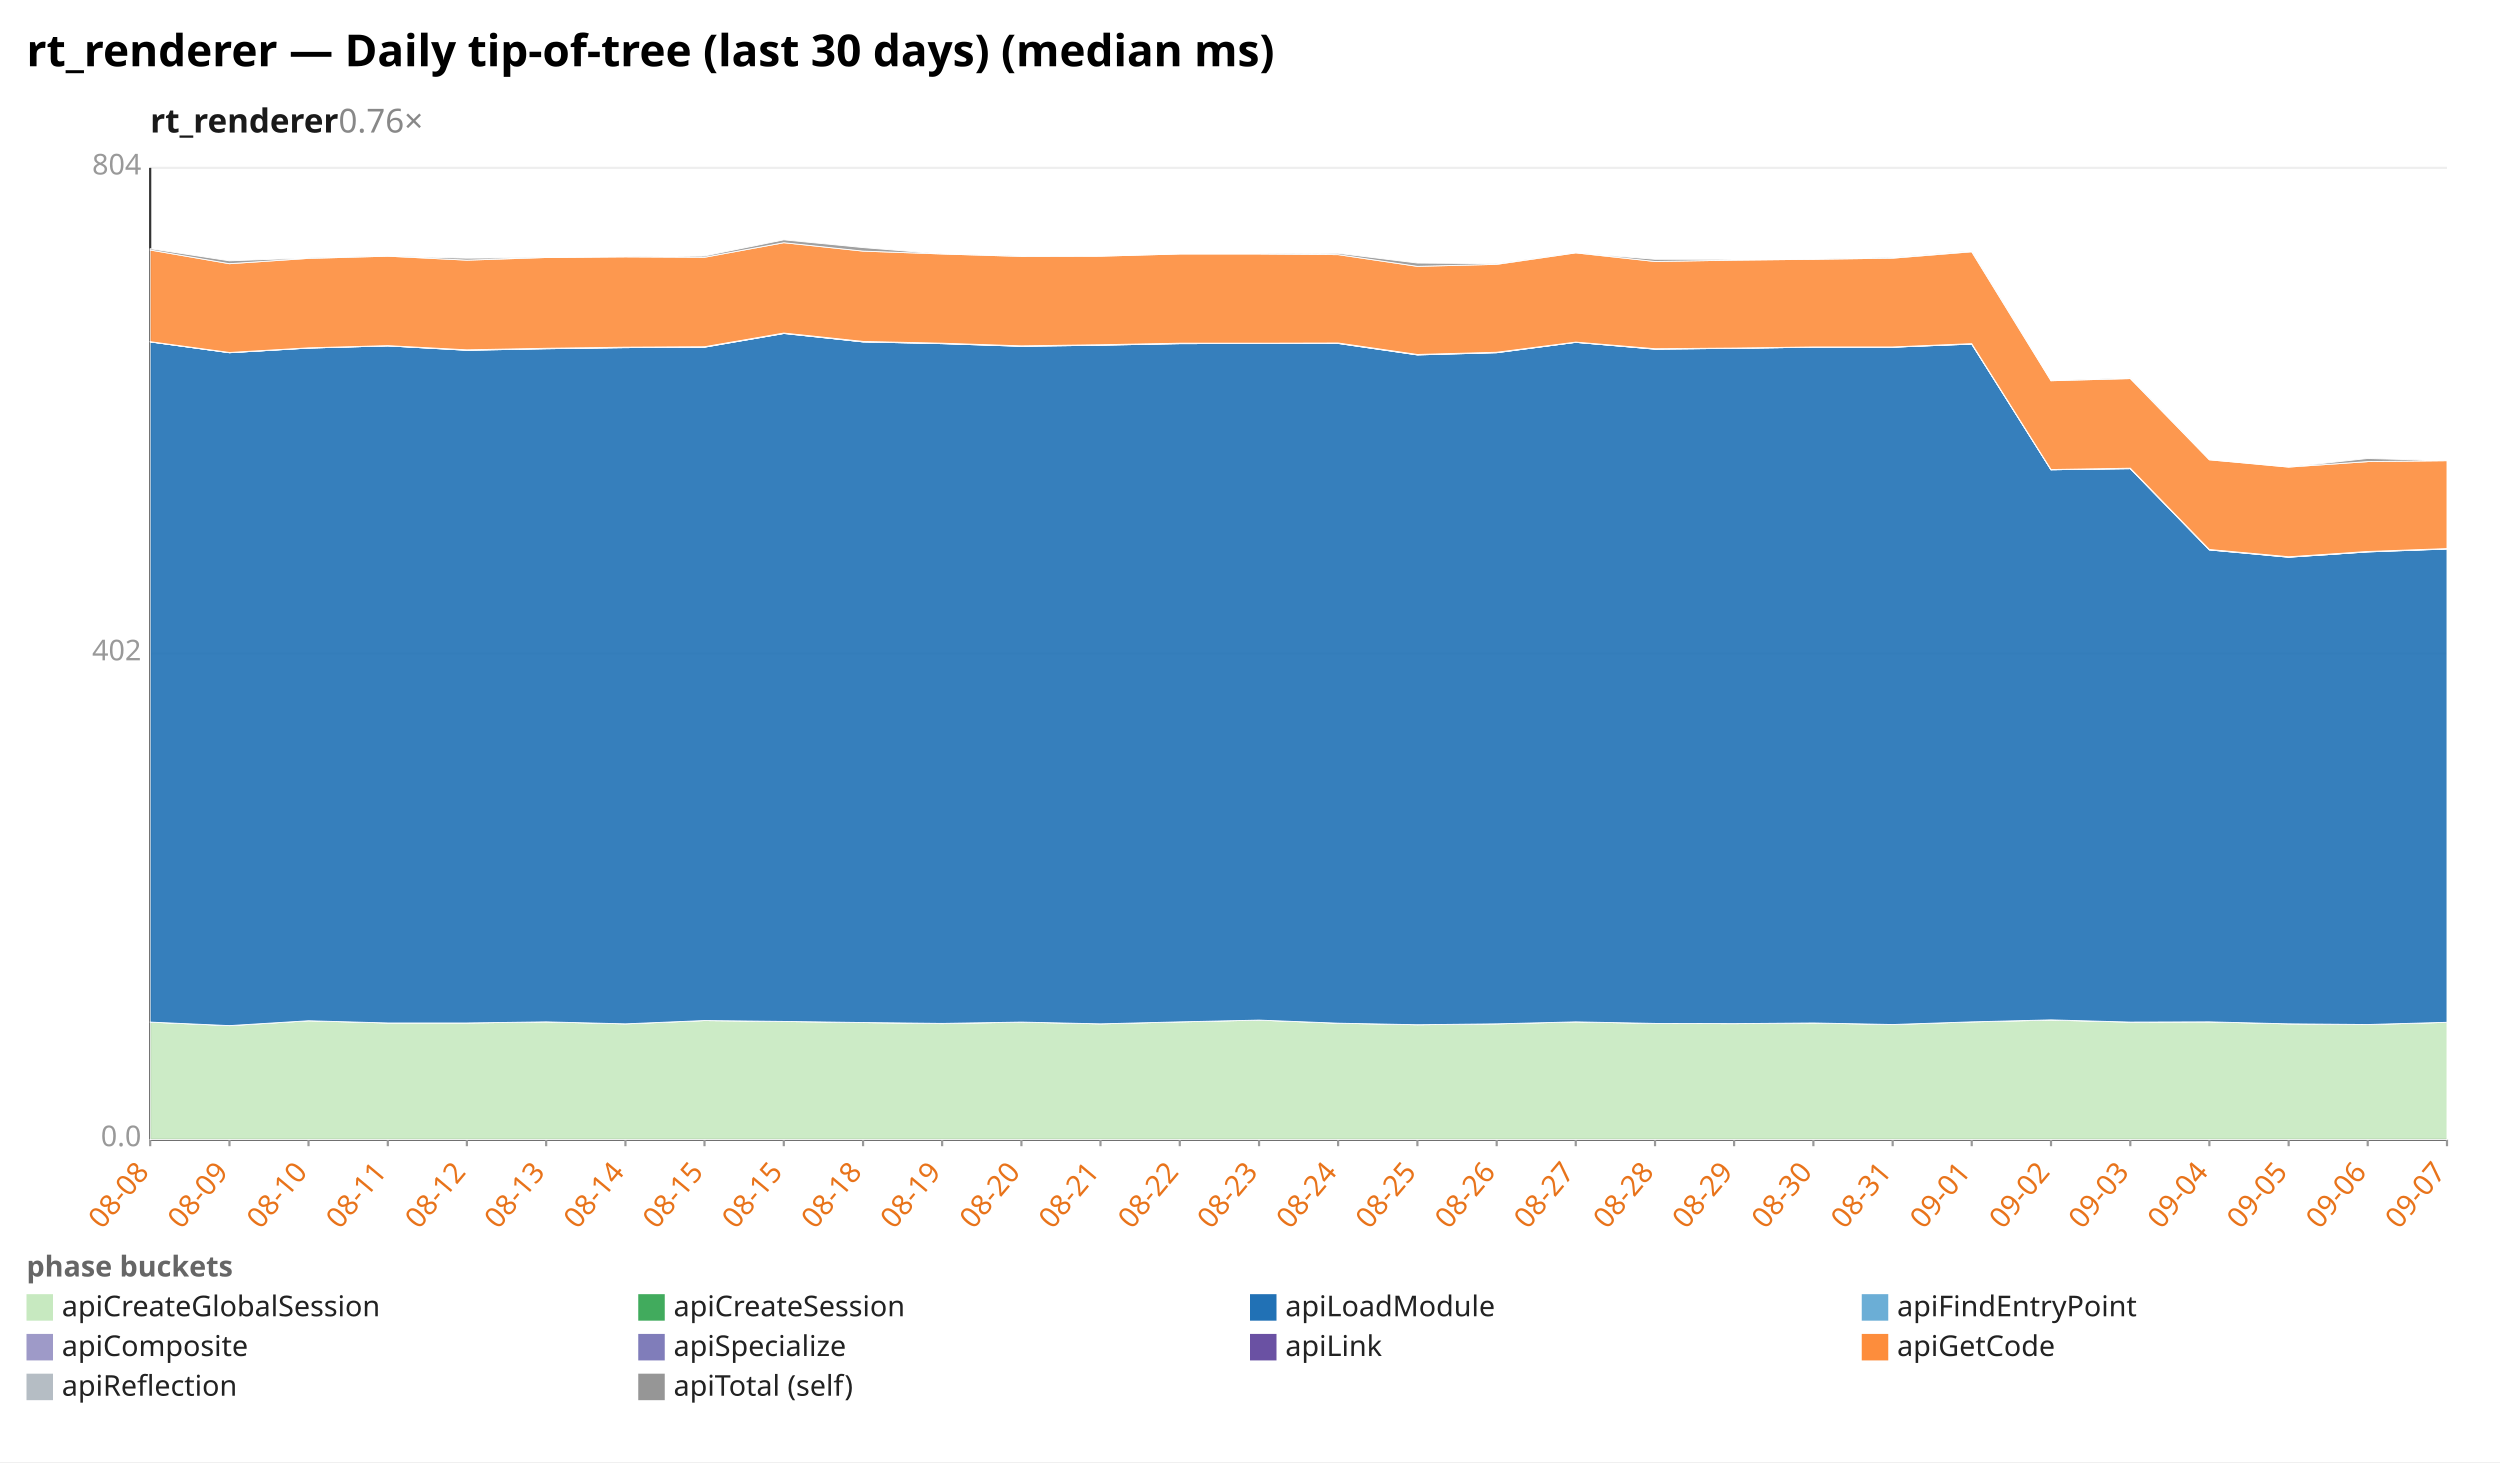
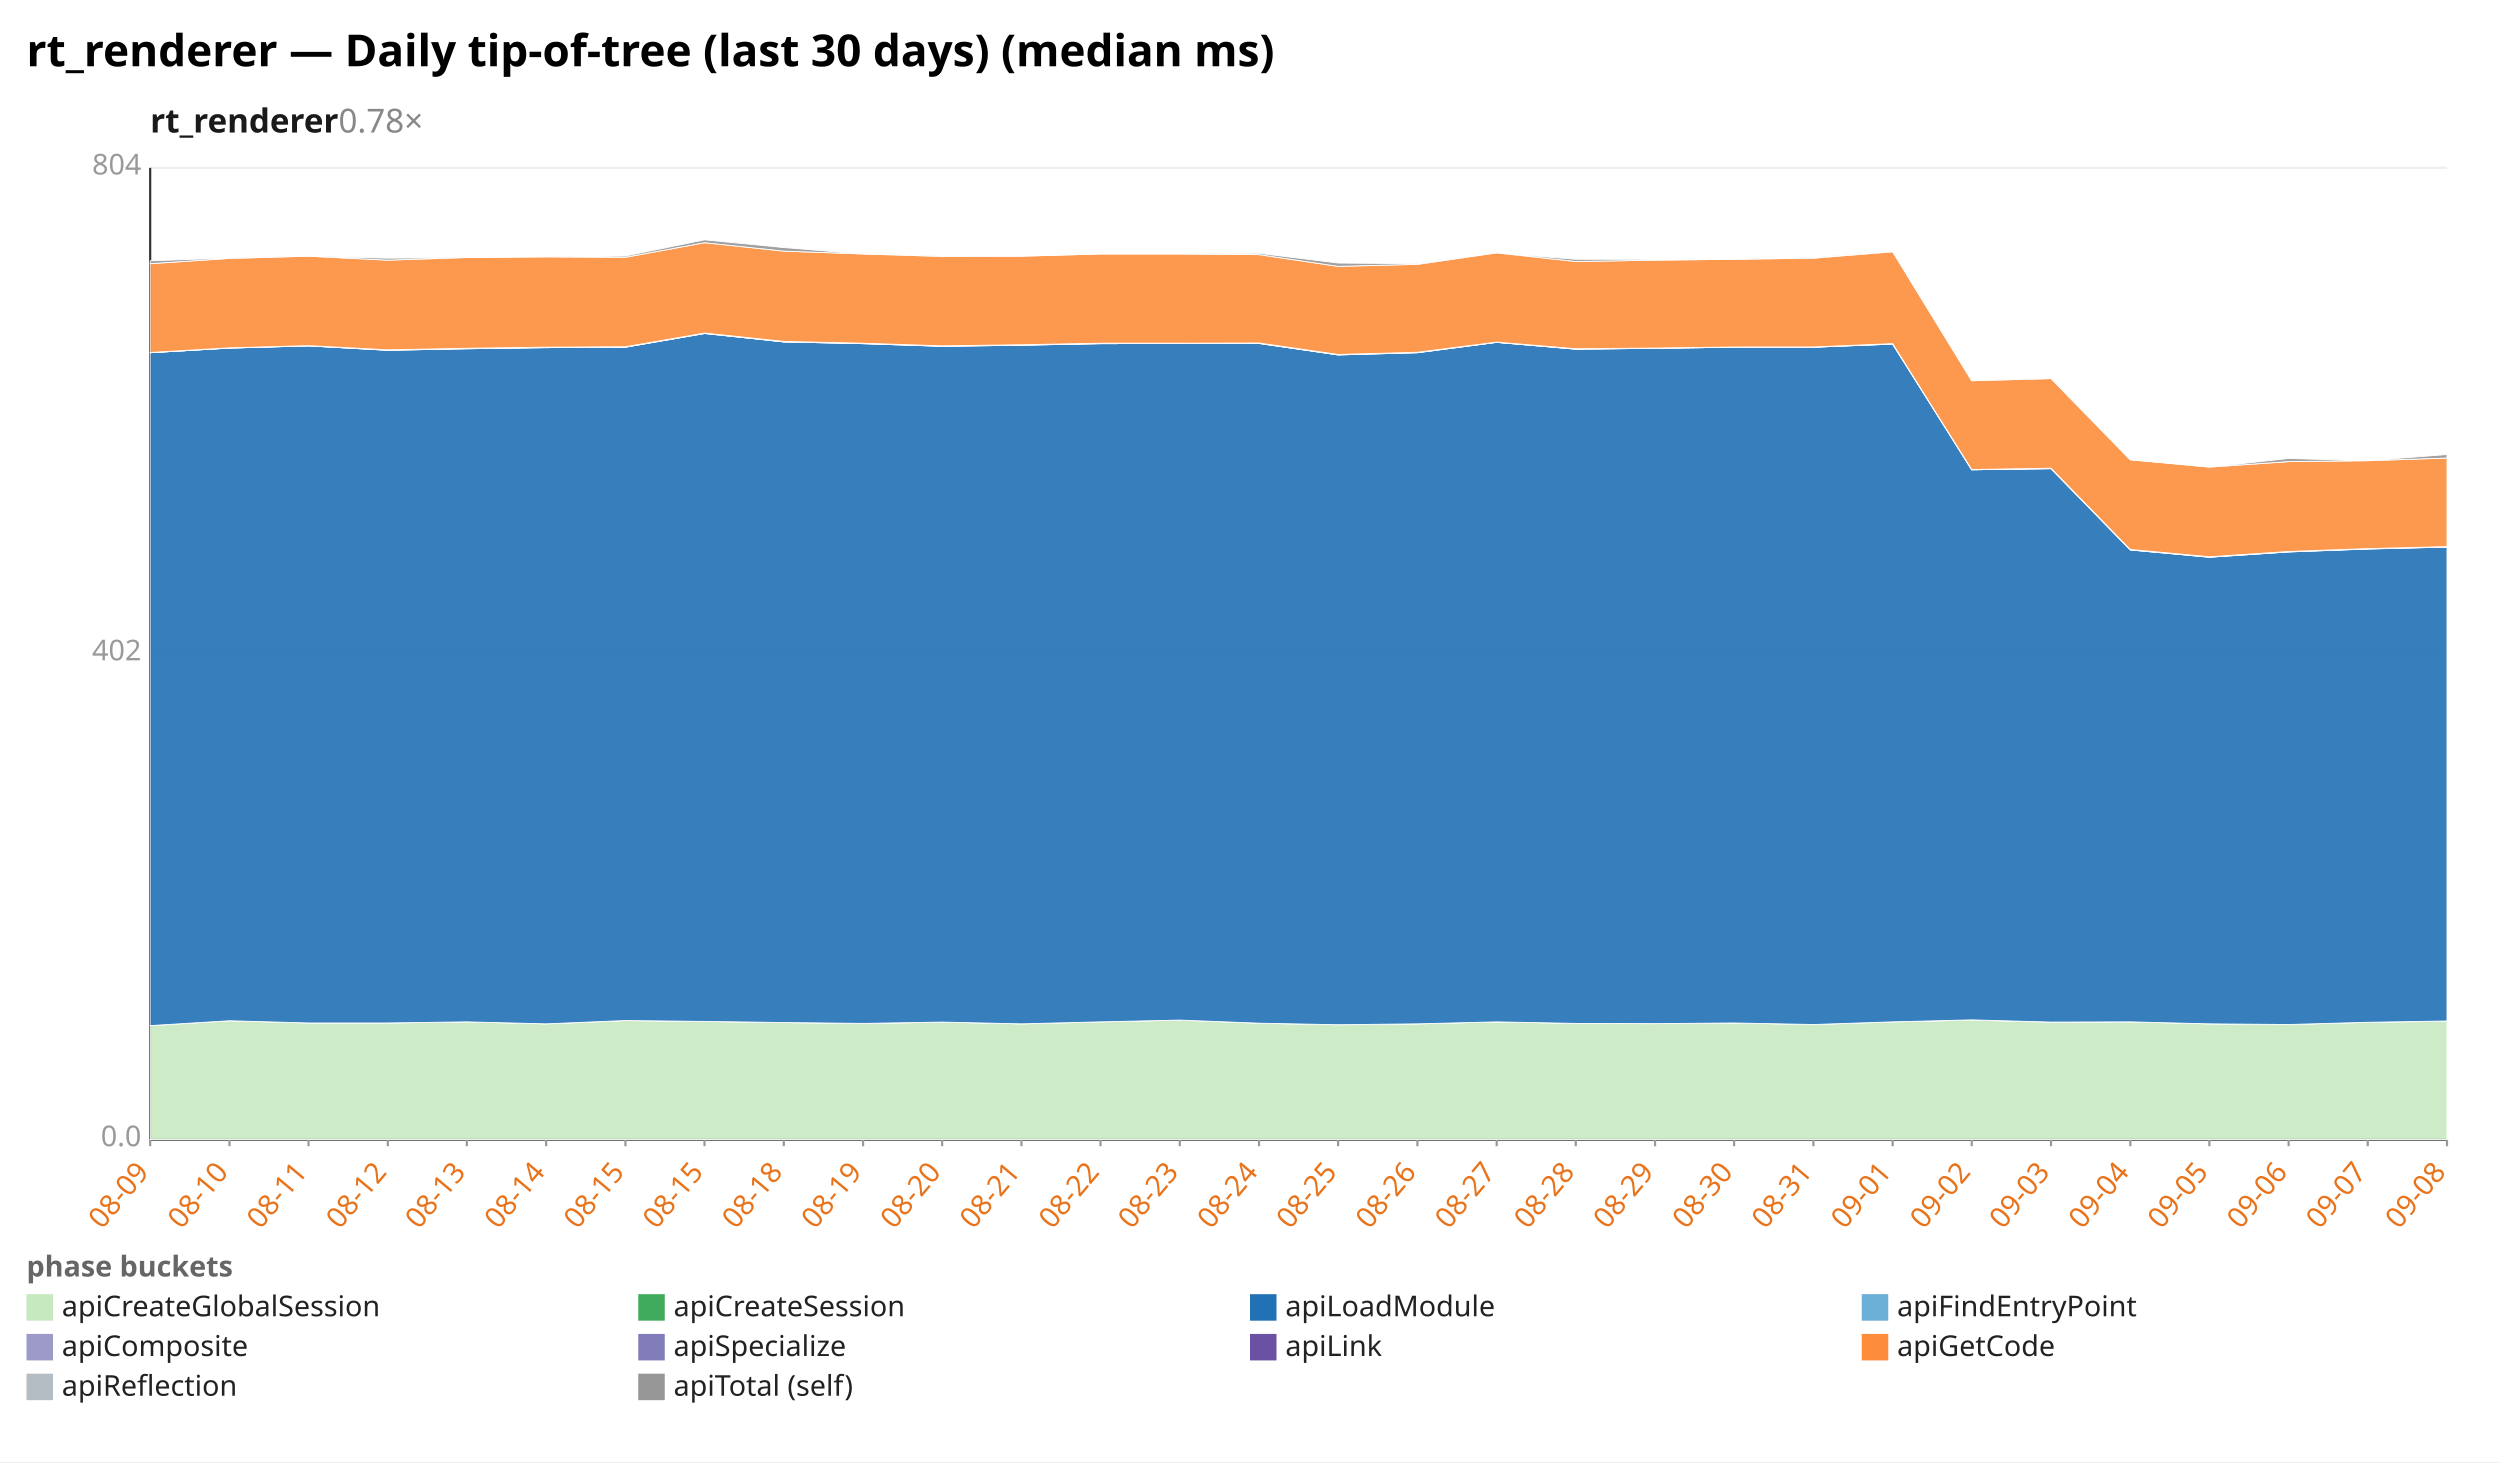
<svg xmlns="http://www.w3.org/2000/svg" width="1132" height="662" viewBox="0 0 1132 662" preserveAspectRatio="xMidYMid meet" font-family="sans-serif" font-size="13">
  <rect width="1132" height="662" fill="white" />
  <text x="12" y="30" font-size="20" font-weight="bold">rt_renderer — Daily tip-of-tree (last 30 days) (median ms)</text>
-   <text x="68" y="60" font-size="15" font-weight="600" fill="#1a1a1a">rt_renderer<tspan fill="#888" font-weight="400" text-decoration="none">  0.76×</tspan>
+   <text x="68" y="60" font-size="15" font-weight="600" fill="#1a1a1a">rt_renderer<tspan fill="#888" font-weight="400" text-decoration="none">  0.78×</tspan>
  </text>
  <line x1="68.0" y1="516.0" x2="1108.0" y2="516.0" stroke="#eee" />
  <text x="64.0" y="519.0" text-anchor="end" fill="#999">0.0</text>
  <line x1="68.0" y1="296.0" x2="1108.0" y2="296.0" stroke="#eee" />
  <text x="64.0" y="299.0" text-anchor="end" fill="#999">402</text>
  <line x1="68.0" y1="76.0" x2="1108.0" y2="76.0" stroke="#eee" />
  <text x="64.0" y="79.0" text-anchor="end" fill="#999">804</text>
  <line x1="68.0" y1="76.0" x2="68.0" y2="516.0" stroke="#333" />
  <line x1="68.0" y1="516.0" x2="1108.0" y2="516.0" stroke="#333" />
  <line x1="68.0" y1="516.0" x2="68.0" y2="519.0" stroke="#999" />
-   <text x="68.0" y="531.0" text-anchor="end" fill="#e8731a" transform="rotate(-50 68.0 531.0)">08-08</text>
+   <text x="68.0" y="531.0" text-anchor="end" fill="#e8731a" transform="rotate(-50 68.0 531.0)">08-09</text>
  <line x1="103.9" y1="516.0" x2="103.9" y2="519.0" stroke="#999" />
-   <text x="103.9" y="531.0" text-anchor="end" fill="#e8731a" transform="rotate(-50 103.9 531.0)">08-09</text>
+   <text x="103.9" y="531.0" text-anchor="end" fill="#e8731a" transform="rotate(-50 103.9 531.0)">08-10</text>
  <line x1="139.7" y1="516.0" x2="139.7" y2="519.0" stroke="#999" />
-   <text x="139.7" y="531.0" text-anchor="end" fill="#e8731a" transform="rotate(-50 139.7 531.0)">08-10</text>
+   <text x="139.7" y="531.0" text-anchor="end" fill="#e8731a" transform="rotate(-50 139.7 531.0)">08-11</text>
  <line x1="175.6" y1="516.0" x2="175.6" y2="519.0" stroke="#999" />
-   <text x="175.6" y="531.0" text-anchor="end" fill="#e8731a" transform="rotate(-50 175.6 531.0)">08-11</text>
+   <text x="175.6" y="531.0" text-anchor="end" fill="#e8731a" transform="rotate(-50 175.6 531.0)">08-12</text>
  <line x1="211.4" y1="516.0" x2="211.4" y2="519.0" stroke="#999" />
-   <text x="211.4" y="531.0" text-anchor="end" fill="#e8731a" transform="rotate(-50 211.4 531.0)">08-12</text>
+   <text x="211.4" y="531.0" text-anchor="end" fill="#e8731a" transform="rotate(-50 211.4 531.0)">08-13</text>
  <line x1="247.3" y1="516.0" x2="247.3" y2="519.0" stroke="#999" />
-   <text x="247.3" y="531.0" text-anchor="end" fill="#e8731a" transform="rotate(-50 247.3 531.0)">08-13</text>
+   <text x="247.3" y="531.0" text-anchor="end" fill="#e8731a" transform="rotate(-50 247.3 531.0)">08-14</text>
  <line x1="283.2" y1="516.0" x2="283.2" y2="519.0" stroke="#999" />
-   <text x="283.2" y="531.0" text-anchor="end" fill="#e8731a" transform="rotate(-50 283.2 531.0)">08-14</text>
+   <text x="283.2" y="531.0" text-anchor="end" fill="#e8731a" transform="rotate(-50 283.2 531.0)">08-15</text>
  <line x1="319.0" y1="516.0" x2="319.0" y2="519.0" stroke="#999" />
  <text x="319.0" y="531.0" text-anchor="end" fill="#e8731a" transform="rotate(-50 319.0 531.0)">08-15</text>
  <line x1="354.9" y1="516.0" x2="354.9" y2="519.0" stroke="#999" />
-   <text x="354.9" y="531.0" text-anchor="end" fill="#e8731a" transform="rotate(-50 354.9 531.0)">08-15</text>
+   <text x="354.9" y="531.0" text-anchor="end" fill="#e8731a" transform="rotate(-50 354.9 531.0)">08-18</text>
  <line x1="390.8" y1="516.0" x2="390.8" y2="519.0" stroke="#999" />
-   <text x="390.8" y="531.0" text-anchor="end" fill="#e8731a" transform="rotate(-50 390.8 531.0)">08-18</text>
+   <text x="390.8" y="531.0" text-anchor="end" fill="#e8731a" transform="rotate(-50 390.8 531.0)">08-19</text>
  <line x1="426.6" y1="516.0" x2="426.6" y2="519.0" stroke="#999" />
-   <text x="426.6" y="531.0" text-anchor="end" fill="#e8731a" transform="rotate(-50 426.6 531.0)">08-19</text>
+   <text x="426.6" y="531.0" text-anchor="end" fill="#e8731a" transform="rotate(-50 426.6 531.0)">08-20</text>
  <line x1="462.5" y1="516.0" x2="462.5" y2="519.0" stroke="#999" />
-   <text x="462.5" y="531.0" text-anchor="end" fill="#e8731a" transform="rotate(-50 462.5 531.0)">08-20</text>
+   <text x="462.5" y="531.0" text-anchor="end" fill="#e8731a" transform="rotate(-50 462.5 531.0)">08-21</text>
  <line x1="498.3" y1="516.0" x2="498.3" y2="519.0" stroke="#999" />
-   <text x="498.3" y="531.0" text-anchor="end" fill="#e8731a" transform="rotate(-50 498.3 531.0)">08-21</text>
+   <text x="498.3" y="531.0" text-anchor="end" fill="#e8731a" transform="rotate(-50 498.3 531.0)">08-22</text>
  <line x1="534.2" y1="516.0" x2="534.2" y2="519.0" stroke="#999" />
-   <text x="534.2" y="531.0" text-anchor="end" fill="#e8731a" transform="rotate(-50 534.2 531.0)">08-22</text>
+   <text x="534.2" y="531.0" text-anchor="end" fill="#e8731a" transform="rotate(-50 534.2 531.0)">08-23</text>
  <line x1="570.1" y1="516.0" x2="570.1" y2="519.0" stroke="#999" />
-   <text x="570.1" y="531.0" text-anchor="end" fill="#e8731a" transform="rotate(-50 570.1 531.0)">08-23</text>
+   <text x="570.1" y="531.0" text-anchor="end" fill="#e8731a" transform="rotate(-50 570.1 531.0)">08-24</text>
  <line x1="605.9" y1="516.0" x2="605.9" y2="519.0" stroke="#999" />
-   <text x="605.9" y="531.0" text-anchor="end" fill="#e8731a" transform="rotate(-50 605.9 531.0)">08-24</text>
+   <text x="605.9" y="531.0" text-anchor="end" fill="#e8731a" transform="rotate(-50 605.9 531.0)">08-25</text>
  <line x1="641.8" y1="516.0" x2="641.8" y2="519.0" stroke="#999" />
-   <text x="641.8" y="531.0" text-anchor="end" fill="#e8731a" transform="rotate(-50 641.8 531.0)">08-25</text>
+   <text x="641.8" y="531.0" text-anchor="end" fill="#e8731a" transform="rotate(-50 641.8 531.0)">08-26</text>
  <line x1="677.7" y1="516.0" x2="677.7" y2="519.0" stroke="#999" />
-   <text x="677.7" y="531.0" text-anchor="end" fill="#e8731a" transform="rotate(-50 677.7 531.0)">08-26</text>
+   <text x="677.7" y="531.0" text-anchor="end" fill="#e8731a" transform="rotate(-50 677.7 531.0)">08-27</text>
  <line x1="713.5" y1="516.0" x2="713.5" y2="519.0" stroke="#999" />
-   <text x="713.5" y="531.0" text-anchor="end" fill="#e8731a" transform="rotate(-50 713.5 531.0)">08-27</text>
+   <text x="713.5" y="531.0" text-anchor="end" fill="#e8731a" transform="rotate(-50 713.5 531.0)">08-28</text>
  <line x1="749.4" y1="516.0" x2="749.4" y2="519.0" stroke="#999" />
-   <text x="749.4" y="531.0" text-anchor="end" fill="#e8731a" transform="rotate(-50 749.4 531.0)">08-28</text>
+   <text x="749.4" y="531.0" text-anchor="end" fill="#e8731a" transform="rotate(-50 749.4 531.0)">08-29</text>
  <line x1="785.2" y1="516.0" x2="785.2" y2="519.0" stroke="#999" />
-   <text x="785.2" y="531.0" text-anchor="end" fill="#e8731a" transform="rotate(-50 785.2 531.0)">08-29</text>
+   <text x="785.2" y="531.0" text-anchor="end" fill="#e8731a" transform="rotate(-50 785.2 531.0)">08-30</text>
  <line x1="821.1" y1="516.0" x2="821.1" y2="519.0" stroke="#999" />
-   <text x="821.1" y="531.0" text-anchor="end" fill="#e8731a" transform="rotate(-50 821.1 531.0)">08-30</text>
+   <text x="821.1" y="531.0" text-anchor="end" fill="#e8731a" transform="rotate(-50 821.1 531.0)">08-31</text>
  <line x1="857.0" y1="516.0" x2="857.0" y2="519.0" stroke="#999" />
-   <text x="857.0" y="531.0" text-anchor="end" fill="#e8731a" transform="rotate(-50 857.0 531.0)">08-31</text>
+   <text x="857.0" y="531.0" text-anchor="end" fill="#e8731a" transform="rotate(-50 857.0 531.0)">09-01</text>
  <line x1="892.8" y1="516.0" x2="892.8" y2="519.0" stroke="#999" />
-   <text x="892.8" y="531.0" text-anchor="end" fill="#e8731a" transform="rotate(-50 892.8 531.0)">09-01</text>
+   <text x="892.8" y="531.0" text-anchor="end" fill="#e8731a" transform="rotate(-50 892.8 531.0)">09-02</text>
  <line x1="928.7" y1="516.0" x2="928.7" y2="519.0" stroke="#999" />
-   <text x="928.7" y="531.0" text-anchor="end" fill="#e8731a" transform="rotate(-50 928.7 531.0)">09-02</text>
+   <text x="928.7" y="531.0" text-anchor="end" fill="#e8731a" transform="rotate(-50 928.7 531.0)">09-03</text>
  <line x1="964.6" y1="516.0" x2="964.6" y2="519.0" stroke="#999" />
-   <text x="964.6" y="531.0" text-anchor="end" fill="#e8731a" transform="rotate(-50 964.6 531.0)">09-03</text>
+   <text x="964.6" y="531.0" text-anchor="end" fill="#e8731a" transform="rotate(-50 964.6 531.0)">09-04</text>
  <line x1="1000.4" y1="516.0" x2="1000.4" y2="519.0" stroke="#999" />
-   <text x="1000.4" y="531.0" text-anchor="end" fill="#e8731a" transform="rotate(-50 1000.4 531.0)">09-04</text>
+   <text x="1000.4" y="531.0" text-anchor="end" fill="#e8731a" transform="rotate(-50 1000.4 531.0)">09-05</text>
  <line x1="1036.3" y1="516.0" x2="1036.3" y2="519.0" stroke="#999" />
-   <text x="1036.3" y="531.0" text-anchor="end" fill="#e8731a" transform="rotate(-50 1036.3 531.0)">09-05</text>
+   <text x="1036.3" y="531.0" text-anchor="end" fill="#e8731a" transform="rotate(-50 1036.3 531.0)">09-06</text>
  <line x1="1072.1" y1="516.0" x2="1072.1" y2="519.0" stroke="#999" />
-   <text x="1072.1" y="531.0" text-anchor="end" fill="#e8731a" transform="rotate(-50 1072.1 531.0)">09-06</text>
+   <text x="1072.1" y="531.0" text-anchor="end" fill="#e8731a" transform="rotate(-50 1072.1 531.0)">09-07</text>
  <line x1="1108.0" y1="516.0" x2="1108.0" y2="519.0" stroke="#999" />
-   <text x="1108.0" y="531.0" text-anchor="end" fill="#e8731a" transform="rotate(-50 1108.0 531.0)">09-07</text>
-   <polygon points="68.0,462.8 103.9,464.4 139.7,462.2 175.6,463.2 211.4,463.2 247.3,462.7 283.2,463.6 319.0,462.1 354.9,462.5 390.8,463.0 426.6,463.5 462.5,462.8 498.3,463.6 534.2,462.7 570.1,461.9 605.9,463.3 641.8,464.0 677.7,463.6 713.5,462.7 749.4,463.4 785.2,463.5 821.1,463.2 857.0,463.9 892.8,462.7 928.7,461.9 964.6,462.8 1000.4,462.7 1036.3,463.6 1072.1,463.9 1108.0,462.9 1108.0,516.0 1072.1,516.0 1036.3,516.0 1000.4,516.0 964.6,516.0 928.7,516.0 892.8,516.0 857.0,516.0 821.1,516.0 785.2,516.0 749.4,516.0 713.5,516.0 677.7,516.0 641.8,516.0 605.9,516.0 570.1,516.0 534.2,516.0 498.3,516.0 462.5,516.0 426.6,516.0 390.8,516.0 354.9,516.0 319.0,516.0 283.2,516.0 247.3,516.0 211.4,516.0 175.6,516.0 139.7,516.0 103.9,516.0 68.0,516.0" fill="#c7e9c0" fill-opacity="0.9" stroke="#fff" stroke-width="0.4" />
-   <polygon points="68.0,462.8 103.9,464.4 139.7,462.2 175.6,463.2 211.4,463.2 247.3,462.7 283.2,463.6 319.0,462.1 354.9,462.5 390.8,463.0 426.6,463.4 462.5,462.8 498.3,463.6 534.2,462.7 570.1,461.9 605.9,463.3 641.8,464.0 677.7,463.6 713.5,462.7 749.4,463.4 785.2,463.5 821.1,463.2 857.0,463.9 892.8,462.7 928.7,461.8 964.6,462.8 1000.4,462.7 1036.3,463.6 1072.1,463.9 1108.0,462.9 1108.0,462.9 1072.1,463.9 1036.3,463.6 1000.4,462.7 964.6,462.8 928.7,461.9 892.8,462.7 857.0,463.9 821.1,463.2 785.2,463.5 749.4,463.4 713.5,462.7 677.7,463.6 641.8,464.0 605.9,463.3 570.1,461.9 534.2,462.7 498.3,463.6 462.5,462.8 426.6,463.5 390.8,463.0 354.9,462.5 319.0,462.1 283.2,463.6 247.3,462.7 211.4,463.2 175.6,463.2 139.7,462.2 103.9,464.4 68.0,462.8" fill="#41ab5d" fill-opacity="0.9" stroke="#fff" stroke-width="0.4" />
-   <polygon points="68.0,154.8 103.9,159.7 139.7,157.6 175.6,156.6 211.4,158.6 247.3,157.9 283.2,157.4 319.0,157.2 354.9,151.0 390.8,154.8 426.6,155.6 462.5,156.8 498.3,156.3 534.2,155.6 570.1,155.5 605.9,155.5 641.8,160.7 677.7,159.7 713.5,155.0 749.4,158.1 785.2,157.7 821.1,157.2 857.0,157.2 892.8,155.8 928.7,212.7 964.6,212.2 1000.4,249.0 1036.3,252.3 1072.1,249.9 1108.0,248.6 1108.0,462.9 1072.1,463.9 1036.3,463.6 1000.4,462.7 964.6,462.8 928.7,461.8 892.8,462.7 857.0,463.9 821.1,463.2 785.2,463.5 749.4,463.4 713.5,462.7 677.7,463.6 641.8,464.0 605.9,463.3 570.1,461.9 534.2,462.7 498.3,463.6 462.5,462.8 426.6,463.4 390.8,463.0 354.9,462.5 319.0,462.1 283.2,463.6 247.3,462.7 211.4,463.2 175.6,463.2 139.7,462.2 103.9,464.4 68.0,462.8" fill="#2171b5" fill-opacity="0.9" stroke="#fff" stroke-width="0.4" />
-   <polygon points="68.0,154.8 103.9,159.7 139.7,157.6 175.6,156.6 211.4,158.6 247.3,157.9 283.2,157.4 319.0,157.2 354.9,151.0 390.8,154.8 426.6,155.6 462.5,156.8 498.3,156.3 534.2,155.6 570.1,155.5 605.9,155.5 641.8,160.7 677.7,159.7 713.5,155.0 749.4,158.1 785.2,157.7 821.1,157.2 857.0,157.2 892.8,155.8 928.7,212.7 964.6,212.2 1000.4,249.0 1036.3,252.3 1072.1,249.9 1108.0,248.5 1108.0,248.6 1072.1,249.9 1036.3,252.3 1000.4,249.0 964.6,212.2 928.7,212.7 892.8,155.8 857.0,157.2 821.1,157.2 785.2,157.7 749.4,158.1 713.5,155.0 677.7,159.7 641.8,160.7 605.9,155.5 570.1,155.5 534.2,155.6 498.3,156.3 462.5,156.8 426.6,155.6 390.8,154.8 354.9,151.0 319.0,157.2 283.2,157.4 247.3,157.9 211.4,158.6 175.6,156.6 139.7,157.6 103.9,159.7 68.0,154.8" fill="#6baed6" fill-opacity="0.9" stroke="#fff" stroke-width="0.4" />
-   <polygon points="68.0,154.8 103.9,159.7 139.7,157.6 175.6,156.6 211.4,158.5 247.3,157.8 283.2,157.3 319.0,157.1 354.9,150.9 390.8,154.8 426.6,155.5 462.5,156.7 498.3,156.2 534.2,155.5 570.1,155.5 605.9,155.4 641.8,160.6 677.7,159.6 713.5,155.0 749.4,158.0 785.2,157.7 821.1,157.2 857.0,157.2 892.8,155.7 928.7,212.7 964.6,212.1 1000.4,248.9 1036.3,252.2 1072.1,249.8 1108.0,248.5 1108.0,248.5 1072.1,249.9 1036.3,252.3 1000.4,249.0 964.6,212.2 928.7,212.7 892.8,155.8 857.0,157.2 821.1,157.2 785.2,157.7 749.4,158.1 713.5,155.0 677.7,159.7 641.8,160.7 605.9,155.5 570.1,155.5 534.2,155.6 498.3,156.3 462.5,156.8 426.6,155.6 390.8,154.8 354.9,151.0 319.0,157.2 283.2,157.4 247.3,157.9 211.4,158.6 175.6,156.6 139.7,157.6 103.9,159.7 68.0,154.8" fill="#9e9ac8" fill-opacity="0.9" stroke="#fff" stroke-width="0.4" />
-   <polygon points="68.0,154.7 103.9,159.6 139.7,157.5 175.6,156.5 211.4,158.4 247.3,157.7 283.2,157.2 319.0,157.0 354.9,150.8 390.8,154.6 426.6,155.4 462.5,156.6 498.3,156.1 534.2,155.4 570.1,155.4 605.9,155.3 641.8,160.5 677.7,159.5 713.5,154.9 749.4,157.9 785.2,157.6 821.1,157.1 857.0,157.1 892.8,155.6 928.7,212.6 964.6,212.0 1000.4,248.8 1036.3,252.1 1072.1,249.7 1108.0,248.4 1108.0,248.5 1072.1,249.8 1036.3,252.2 1000.4,248.9 964.6,212.1 928.7,212.7 892.8,155.7 857.0,157.2 821.1,157.2 785.2,157.7 749.4,158.0 713.5,155.0 677.7,159.6 641.8,160.6 605.9,155.4 570.1,155.5 534.2,155.5 498.3,156.2 462.5,156.7 426.6,155.5 390.8,154.8 354.9,150.9 319.0,157.1 283.2,157.3 247.3,157.8 211.4,158.5 175.6,156.6 139.7,157.6 103.9,159.7 68.0,154.8" fill="#6a51a3" fill-opacity="0.9" stroke="#fff" stroke-width="0.4" />
-   <polygon points="68.0,113.2 103.9,119.4 139.7,117.0 175.6,116.0 211.4,117.8 247.3,116.6 283.2,116.3 319.0,116.5 354.9,109.9 390.8,113.7 426.6,115.0 462.5,116.1 498.3,116.0 534.2,115.0 570.1,115.0 605.9,115.3 641.8,120.6 677.7,119.7 713.5,114.5 749.4,118.4 785.2,117.8 821.1,117.4 857.0,116.9 892.8,114.0 928.7,172.4 964.6,171.4 1000.4,208.2 1036.3,211.5 1072.1,209.0 1108.0,208.6 1108.0,248.4 1072.1,249.7 1036.3,252.1 1000.4,248.8 964.6,212.0 928.7,212.6 892.8,155.6 857.0,157.1 821.1,157.1 785.2,157.6 749.4,157.9 713.5,154.9 677.7,159.5 641.8,160.5 605.9,155.3 570.1,155.4 534.2,155.4 498.3,156.1 462.5,156.6 426.6,155.4 390.8,154.6 354.9,150.8 319.0,157.0 283.2,157.2 247.3,157.7 211.4,158.4 175.6,156.5 139.7,157.5 103.9,159.6 68.0,154.7" fill="#fd8d3c" fill-opacity="0.9" stroke="#fff" stroke-width="0.4" />
-   <polygon points="68.0,112.6 103.9,118.1 139.7,116.8 175.6,116.0 211.4,116.9 247.3,116.6 283.2,116.3 319.0,115.9 354.9,108.6 390.8,112.1 426.6,115.0 462.5,116.0 498.3,116.0 534.2,115.0 570.1,115.0 605.9,114.7 641.8,119.1 677.7,119.4 713.5,114.5 749.4,117.4 785.2,117.4 821.1,117.4 857.0,116.6 892.8,113.6 928.7,172.4 964.6,171.1 1000.4,208.2 1036.3,211.5 1072.1,207.6 1108.0,208.6 1108.0,208.6 1072.1,209.0 1036.3,211.5 1000.4,208.2 964.6,171.4 928.7,172.4 892.8,114.0 857.0,116.9 821.1,117.4 785.2,117.8 749.4,118.4 713.5,114.5 677.7,119.7 641.8,120.6 605.9,115.3 570.1,115.0 534.2,115.0 498.3,116.0 462.5,116.1 426.6,115.0 390.8,113.7 354.9,109.9 319.0,116.5 283.2,116.3 247.3,116.6 211.4,117.8 175.6,116.0 139.7,117.0 103.9,119.4 68.0,113.2" fill="#969696" fill-opacity="0.9" stroke="#fff" stroke-width="0.4" />
+   <text x="1108.0" y="531.0" text-anchor="end" fill="#e8731a" transform="rotate(-50 1108.0 531.0)">09-08</text>
+   <polygon points="68.0,464.4 103.9,462.2 139.7,463.2 175.6,463.2 211.4,462.7 247.3,463.6 283.2,462.1 319.0,462.5 354.9,463.0 390.8,463.5 426.6,462.8 462.5,463.6 498.3,462.7 534.2,461.9 570.1,463.3 605.9,464.0 641.8,463.6 677.7,462.7 713.5,463.4 749.4,463.5 785.2,463.2 821.1,463.9 857.0,462.7 892.8,461.9 928.7,462.8 964.6,462.7 1000.4,463.6 1036.3,463.9 1072.1,462.9 1108.0,462.4 1108.0,516.0 1072.1,516.0 1036.3,516.0 1000.4,516.0 964.6,516.0 928.7,516.0 892.8,516.0 857.0,516.0 821.1,516.0 785.2,516.0 749.4,516.0 713.5,516.0 677.7,516.0 641.8,516.0 605.9,516.0 570.1,516.0 534.2,516.0 498.3,516.0 462.5,516.0 426.6,516.0 390.8,516.0 354.9,516.0 319.0,516.0 283.2,516.0 247.3,516.0 211.4,516.0 175.6,516.0 139.7,516.0 103.9,516.0 68.0,516.0" fill="#c7e9c0" fill-opacity="0.9" stroke="#fff" stroke-width="0.4" />
+   <polygon points="68.0,464.4 103.9,462.2 139.7,463.2 175.6,463.2 211.4,462.7 247.3,463.6 283.2,462.1 319.0,462.5 354.9,463.0 390.8,463.4 426.6,462.8 462.5,463.6 498.3,462.7 534.2,461.9 570.1,463.3 605.9,464.0 641.8,463.6 677.7,462.7 713.5,463.4 749.4,463.5 785.2,463.2 821.1,463.9 857.0,462.7 892.8,461.8 928.7,462.8 964.6,462.7 1000.4,463.6 1036.3,463.9 1072.1,462.9 1108.0,462.3 1108.0,462.4 1072.1,462.9 1036.3,463.9 1000.4,463.6 964.6,462.7 928.7,462.8 892.8,461.9 857.0,462.7 821.1,463.9 785.2,463.2 749.4,463.5 713.5,463.4 677.7,462.7 641.8,463.6 605.9,464.0 570.1,463.3 534.2,461.9 498.3,462.7 462.5,463.6 426.6,462.8 390.8,463.5 354.9,463.0 319.0,462.5 283.2,462.1 247.3,463.6 211.4,462.7 175.6,463.2 139.7,463.2 103.9,462.2 68.0,464.4" fill="#41ab5d" fill-opacity="0.9" stroke="#fff" stroke-width="0.4" />
+   <polygon points="68.0,159.7 103.9,157.6 139.7,156.6 175.6,158.6 211.4,157.9 247.3,157.4 283.2,157.2 319.0,151.0 354.9,154.8 390.8,155.6 426.6,156.8 462.5,156.3 498.3,155.6 534.2,155.5 570.1,155.5 605.9,160.7 641.8,159.7 677.7,155.0 713.5,158.1 749.4,157.7 785.2,157.2 821.1,157.2 857.0,155.8 892.8,212.7 928.7,212.2 964.6,249.0 1000.4,252.3 1036.3,249.9 1072.1,248.6 1108.0,247.7 1108.0,462.3 1072.1,462.9 1036.3,463.9 1000.4,463.6 964.6,462.7 928.7,462.8 892.8,461.8 857.0,462.7 821.1,463.9 785.2,463.2 749.4,463.5 713.5,463.4 677.7,462.7 641.8,463.6 605.9,464.0 570.1,463.3 534.2,461.9 498.3,462.7 462.5,463.6 426.6,462.8 390.8,463.4 354.9,463.0 319.0,462.5 283.2,462.1 247.3,463.6 211.4,462.7 175.6,463.2 139.7,463.2 103.9,462.2 68.0,464.4" fill="#2171b5" fill-opacity="0.9" stroke="#fff" stroke-width="0.4" />
+   <polygon points="68.0,159.7 103.9,157.6 139.7,156.6 175.6,158.6 211.4,157.9 247.3,157.4 283.2,157.2 319.0,151.0 354.9,154.8 390.8,155.6 426.6,156.8 462.5,156.3 498.3,155.6 534.2,155.5 570.1,155.5 605.9,160.7 641.8,159.7 677.7,155.0 713.5,158.1 749.4,157.7 785.2,157.2 821.1,157.2 857.0,155.8 892.8,212.7 928.7,212.2 964.6,249.0 1000.4,252.3 1036.3,249.9 1072.1,248.5 1108.0,247.7 1108.0,247.7 1072.1,248.6 1036.3,249.9 1000.4,252.3 964.6,249.0 928.7,212.2 892.8,212.7 857.0,155.8 821.1,157.2 785.2,157.2 749.4,157.7 713.5,158.1 677.7,155.0 641.8,159.7 605.9,160.7 570.1,155.5 534.2,155.5 498.3,155.6 462.5,156.3 426.6,156.8 390.8,155.6 354.9,154.8 319.0,151.0 283.2,157.2 247.3,157.4 211.4,157.9 175.6,158.6 139.7,156.6 103.9,157.6 68.0,159.7" fill="#6baed6" fill-opacity="0.9" stroke="#fff" stroke-width="0.4" />
+   <polygon points="68.0,159.7 103.9,157.6 139.7,156.6 175.6,158.5 211.4,157.8 247.3,157.3 283.2,157.1 319.0,150.9 354.9,154.8 390.8,155.5 426.6,156.7 462.5,156.2 498.3,155.5 534.2,155.5 570.1,155.4 605.9,160.6 641.8,159.6 677.7,155.0 713.5,158.0 749.4,157.7 785.2,157.2 821.1,157.2 857.0,155.7 892.8,212.7 928.7,212.1 964.6,248.9 1000.4,252.2 1036.3,249.8 1072.1,248.5 1108.0,247.6 1108.0,247.7 1072.1,248.5 1036.3,249.9 1000.4,252.3 964.6,249.0 928.7,212.2 892.8,212.7 857.0,155.8 821.1,157.2 785.2,157.2 749.4,157.7 713.5,158.1 677.7,155.0 641.8,159.7 605.9,160.7 570.1,155.5 534.2,155.5 498.3,155.6 462.5,156.3 426.6,156.8 390.8,155.6 354.9,154.8 319.0,151.0 283.2,157.2 247.3,157.4 211.4,157.9 175.6,158.6 139.7,156.6 103.9,157.6 68.0,159.7" fill="#9e9ac8" fill-opacity="0.9" stroke="#fff" stroke-width="0.4" />
+   <polygon points="68.0,159.6 103.9,157.5 139.7,156.5 175.6,158.4 211.4,157.7 247.3,157.2 283.2,157.0 319.0,150.8 354.9,154.6 390.8,155.4 426.6,156.6 462.5,156.1 498.3,155.4 534.2,155.4 570.1,155.3 605.9,160.5 641.8,159.5 677.7,154.9 713.5,157.9 749.4,157.6 785.2,157.1 821.1,157.1 857.0,155.6 892.8,212.6 928.7,212.0 964.6,248.8 1000.4,252.1 1036.3,249.7 1072.1,248.4 1108.0,247.5 1108.0,247.6 1072.1,248.5 1036.3,249.8 1000.4,252.2 964.6,248.9 928.7,212.1 892.8,212.7 857.0,155.7 821.1,157.2 785.2,157.2 749.4,157.7 713.5,158.0 677.7,155.0 641.8,159.6 605.9,160.6 570.1,155.4 534.2,155.5 498.3,155.5 462.5,156.2 426.6,156.7 390.8,155.5 354.9,154.8 319.0,150.9 283.2,157.1 247.3,157.3 211.4,157.8 175.6,158.5 139.7,156.6 103.9,157.6 68.0,159.7" fill="#6a51a3" fill-opacity="0.9" stroke="#fff" stroke-width="0.4" />
+   <polygon points="68.0,119.4 103.9,117.0 139.7,116.0 175.6,117.8 211.4,116.6 247.3,116.3 283.2,116.5 319.0,109.9 354.9,113.7 390.8,115.0 426.6,116.1 462.5,116.0 498.3,115.0 534.2,115.0 570.1,115.3 605.9,120.6 641.8,119.7 677.7,114.5 713.5,118.4 749.4,117.8 785.2,117.4 821.1,116.9 857.0,114.0 892.8,172.4 928.7,171.4 964.6,208.2 1000.4,211.5 1036.3,209.0 1072.1,208.6 1108.0,207.4 1108.0,247.5 1072.1,248.4 1036.3,249.7 1000.4,252.1 964.6,248.8 928.7,212.0 892.8,212.6 857.0,155.6 821.1,157.1 785.2,157.1 749.4,157.6 713.5,157.9 677.7,154.9 641.8,159.5 605.9,160.5 570.1,155.3 534.2,155.4 498.3,155.4 462.5,156.1 426.6,156.6 390.8,155.4 354.9,154.6 319.0,150.8 283.2,157.0 247.3,157.2 211.4,157.7 175.6,158.4 139.7,156.5 103.9,157.5 68.0,159.6" fill="#fd8d3c" fill-opacity="0.9" stroke="#fff" stroke-width="0.4" />
+   <polygon points="68.0,118.1 103.9,116.8 139.7,116.0 175.6,116.9 211.4,116.6 247.3,116.3 283.2,115.9 319.0,108.6 354.9,112.1 390.8,115.0 426.6,116.0 462.5,116.0 498.3,115.0 534.2,115.0 570.1,114.7 605.9,119.1 641.8,119.4 677.7,114.5 713.5,117.4 749.4,117.4 785.2,117.4 821.1,116.6 857.0,113.6 892.8,172.4 928.7,171.1 964.6,208.2 1000.4,211.5 1036.3,207.6 1072.1,208.6 1108.0,205.8 1108.0,207.4 1072.1,208.6 1036.3,209.0 1000.4,211.5 964.6,208.2 928.7,171.4 892.8,172.4 857.0,114.0 821.1,116.9 785.2,117.4 749.4,117.8 713.5,118.4 677.7,114.5 641.8,119.7 605.9,120.6 570.1,115.3 534.2,115.0 498.3,115.0 462.5,116.0 426.6,116.1 390.8,115.0 354.9,113.7 319.0,109.9 283.2,116.5 247.3,116.3 211.4,116.6 175.6,117.8 139.7,116.0 103.9,117.0 68.0,119.4" fill="#969696" fill-opacity="0.9" stroke="#fff" stroke-width="0.4" />
  <text x="12" y="578" fill="#666" font-weight="600">phase buckets</text>
  <rect x="12" y="586" width="12" height="12" fill="#c7e9c0" />
  <text x="28" y="596" fill="#222">apiCreateGlobalSession</text>
  <rect x="289" y="586" width="12" height="12" fill="#41ab5d" />
  <text x="305" y="596" fill="#222">apiCreateSession</text>
  <rect x="566" y="586" width="12" height="12" fill="#2171b5" />
  <text x="582" y="596" fill="#222">apiLoadModule</text>
  <rect x="843" y="586" width="12" height="12" fill="#6baed6" />
  <text x="859" y="596" fill="#222">apiFindEntryPoint</text>
  <rect x="12" y="604" width="12" height="12" fill="#9e9ac8" />
  <text x="28" y="614" fill="#222">apiComposite</text>
  <rect x="289" y="604" width="12" height="12" fill="#807dba" />
  <text x="305" y="614" fill="#222">apiSpecialize</text>
  <rect x="566" y="604" width="12" height="12" fill="#6a51a3" />
  <text x="582" y="614" fill="#222">apiLink</text>
  <rect x="843" y="604" width="12" height="12" fill="#fd8d3c" />
  <text x="859" y="614" fill="#222">apiGetCode</text>
  <rect x="12" y="622" width="12" height="12" fill="#b5bdc4" />
  <text x="28" y="632" fill="#222">apiReflection</text>
  <rect x="289" y="622" width="12" height="12" fill="#969696" />
  <text x="305" y="632" fill="#222">apiTotal (self)</text>
</svg>
